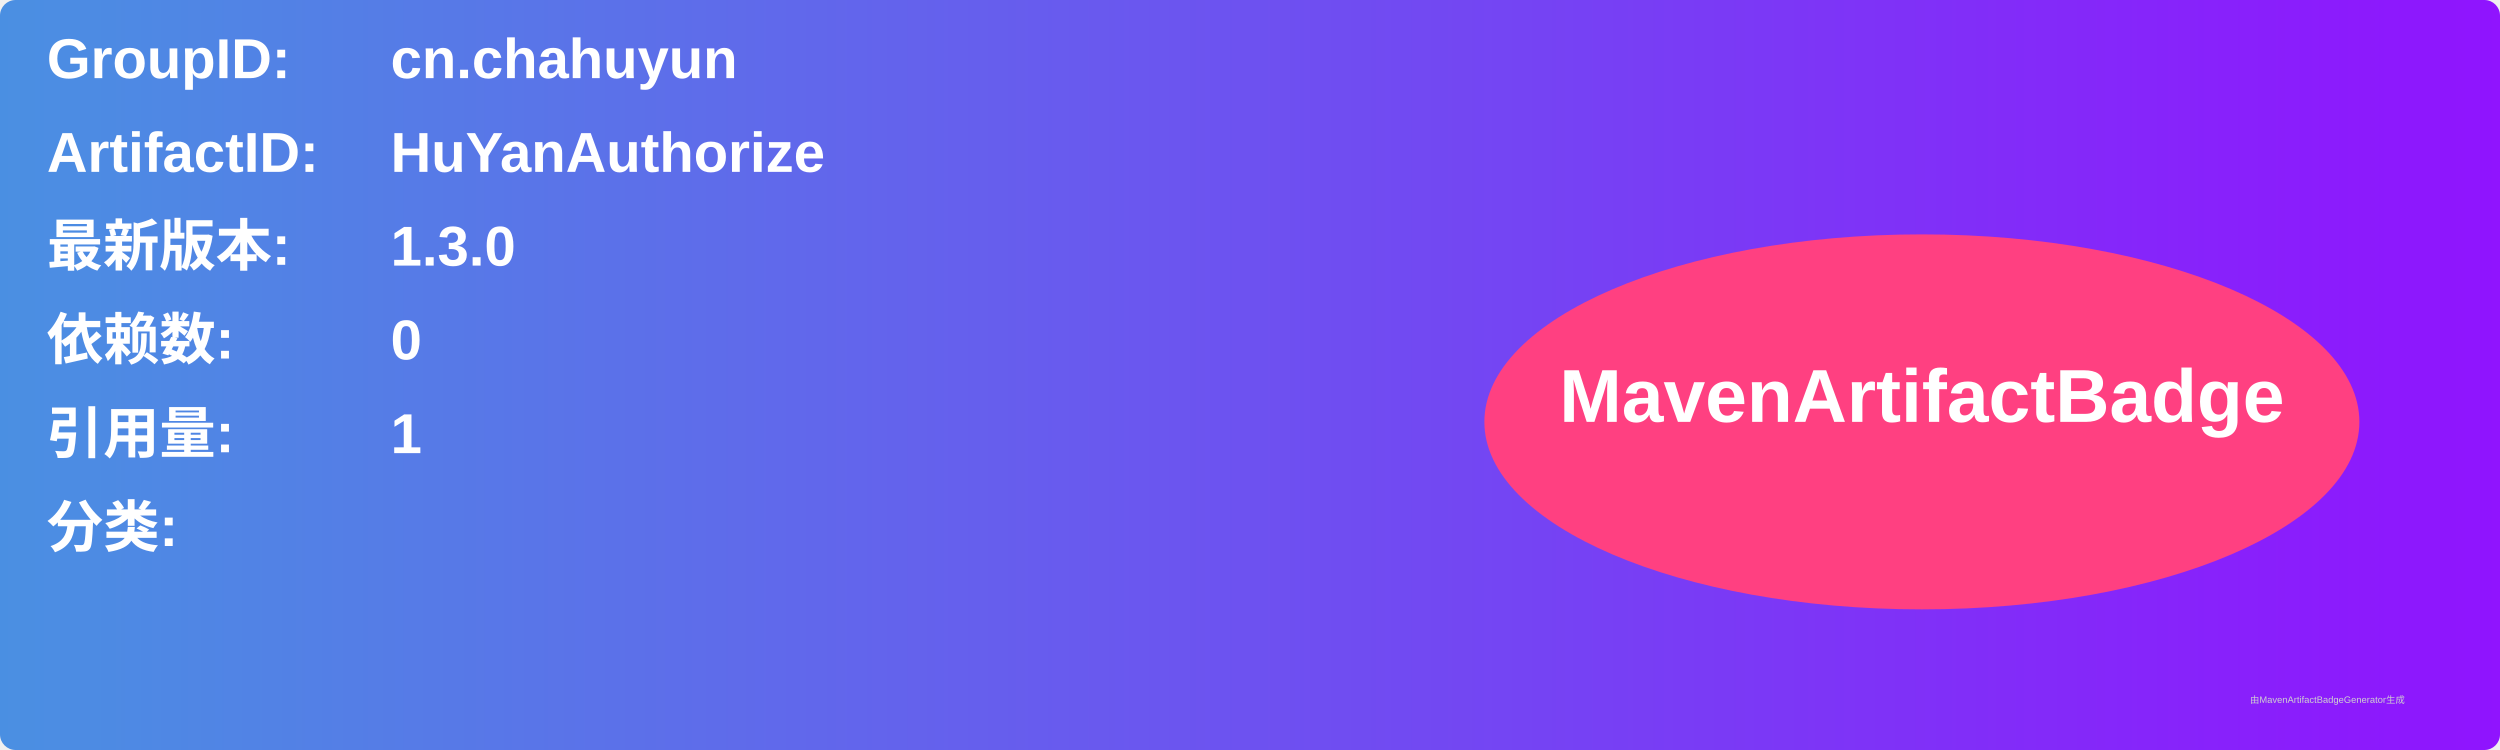
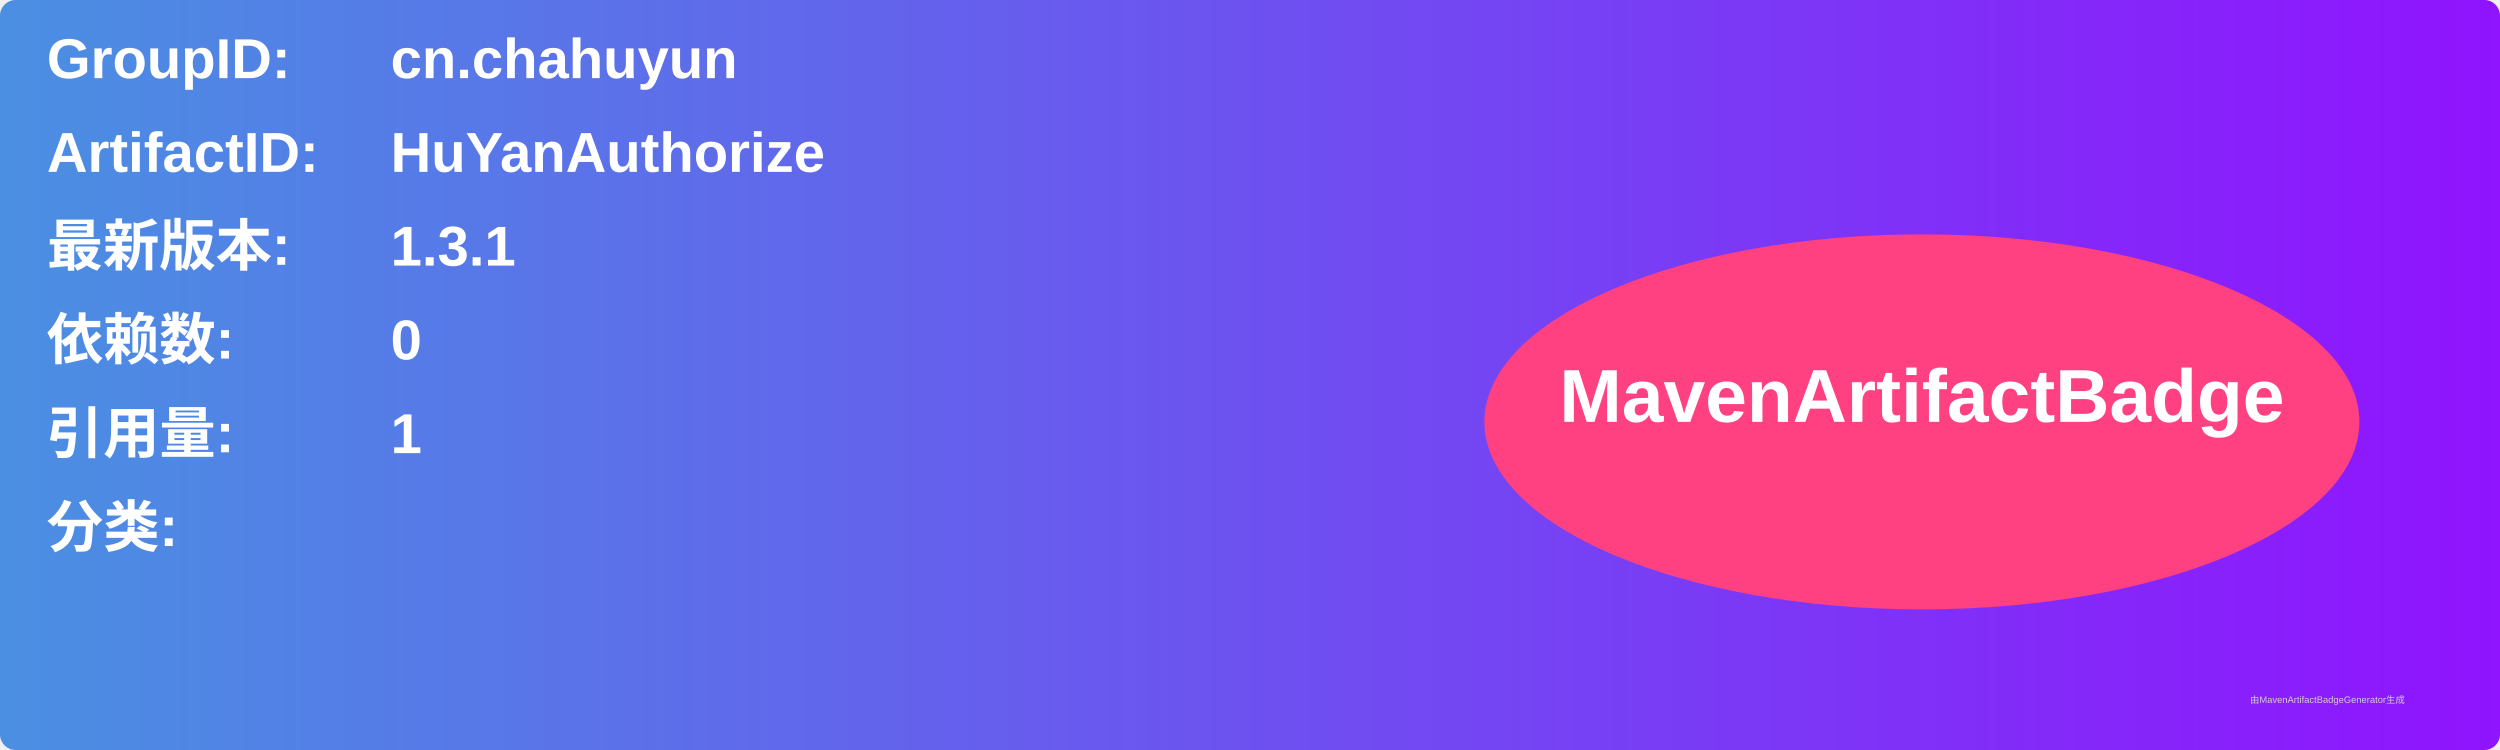
<svg xmlns="http://www.w3.org/2000/svg" width="800" height="240" viewBox="0 0 800 240">
  <linearGradient id="grad" x1="0%" y1="0%" x2="100%" y2="0%">
    <stop offset="0%" stop-color="#4a90e2" />
    <stop offset="100%" stop-color="#9013fe" />
  </linearGradient>
  <rect width="100%" height="100%" rx="5" ry="5" fill="url(#grad)" />
  <g transform="translate(15, 15)">
    <text x="0" y="10" font-family="Arial" font-size="18" fill="white" font-weight="bold" width="260">GroupID:</text>
    <text x="110" y="10" font-family="Arial" font-size="18" fill="white" font-weight="bold" width="460">cn.chahuyun</text>
    <text x="0" y="40" font-family="Arial" font-size="18" fill="white" font-weight="bold" width="260">ArtifactID:</text>
    <text x="110" y="40" font-family="Arial" font-size="18" fill="white" font-weight="bold" width="460">HuYanAuthorize</text>
    <text x="0" y="70" font-family="Arial" font-size="18" fill="white" font-weight="bold">最新版本:</text>
    <text x="110" y="70" font-family="Arial" font-size="18" fill="white" font-weight="bold">
-       <tspan font-weight="bold">1.3.0</tspan>
+       <tspan font-weight="bold">1.3.1</tspan>
    </text>
    <text x="0" y="100" font-family="Arial" font-size="18" fill="white" font-weight="bold">依赖数: </text>
    <text x="110" y="100" font-family="Arial" font-size="18" fill="white">
      <tspan font-weight="bold">0</tspan>
    </text>
    <text x="0" y="130" font-family="Arial" font-size="18" fill="white" font-weight="bold">引用量: </text>
    <text x="110" y="130" font-family="Arial" font-size="18" fill="white">
      <tspan font-weight="bold">1</tspan>
    </text>
    <text x="0" y="160" font-family="Arial" font-size="18" fill="white" font-weight="bold">分类:</text>
    <text x="10" y="190" font-family="Arial" font-size="10" fill="white">
      <tspan font-weight="bold" />
    </text>
    <ellipse cx="600" cy="120" rx="140" ry="60" fill="#ff4081" />
    <text x="600" y="120" text-anchor="middle" font-family="Arial" font-size="24" fill="white" font-weight="bold">MavenArtifactBadge</text>
  </g>
  <text x="720" y="225" font-family="Arial" font-size="3" fill="#d0d0d0">由MavenArtifactBadgeGenerator生成</text>
</svg>
